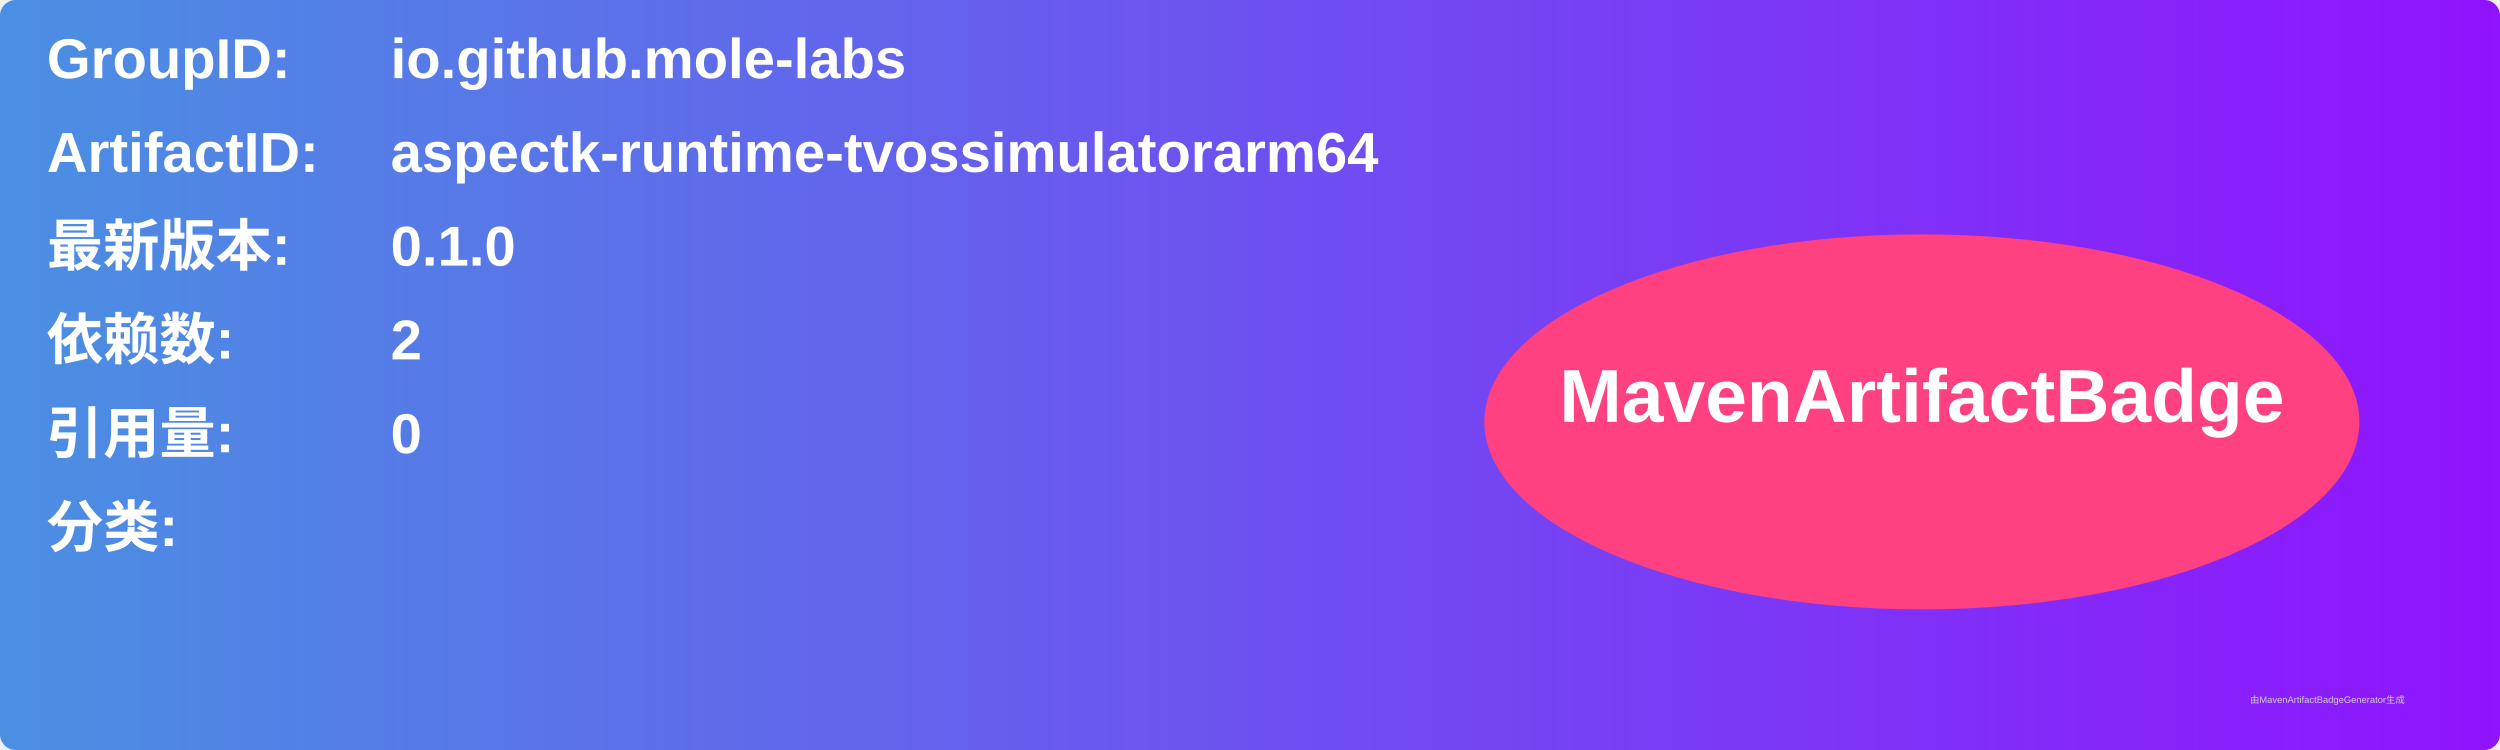
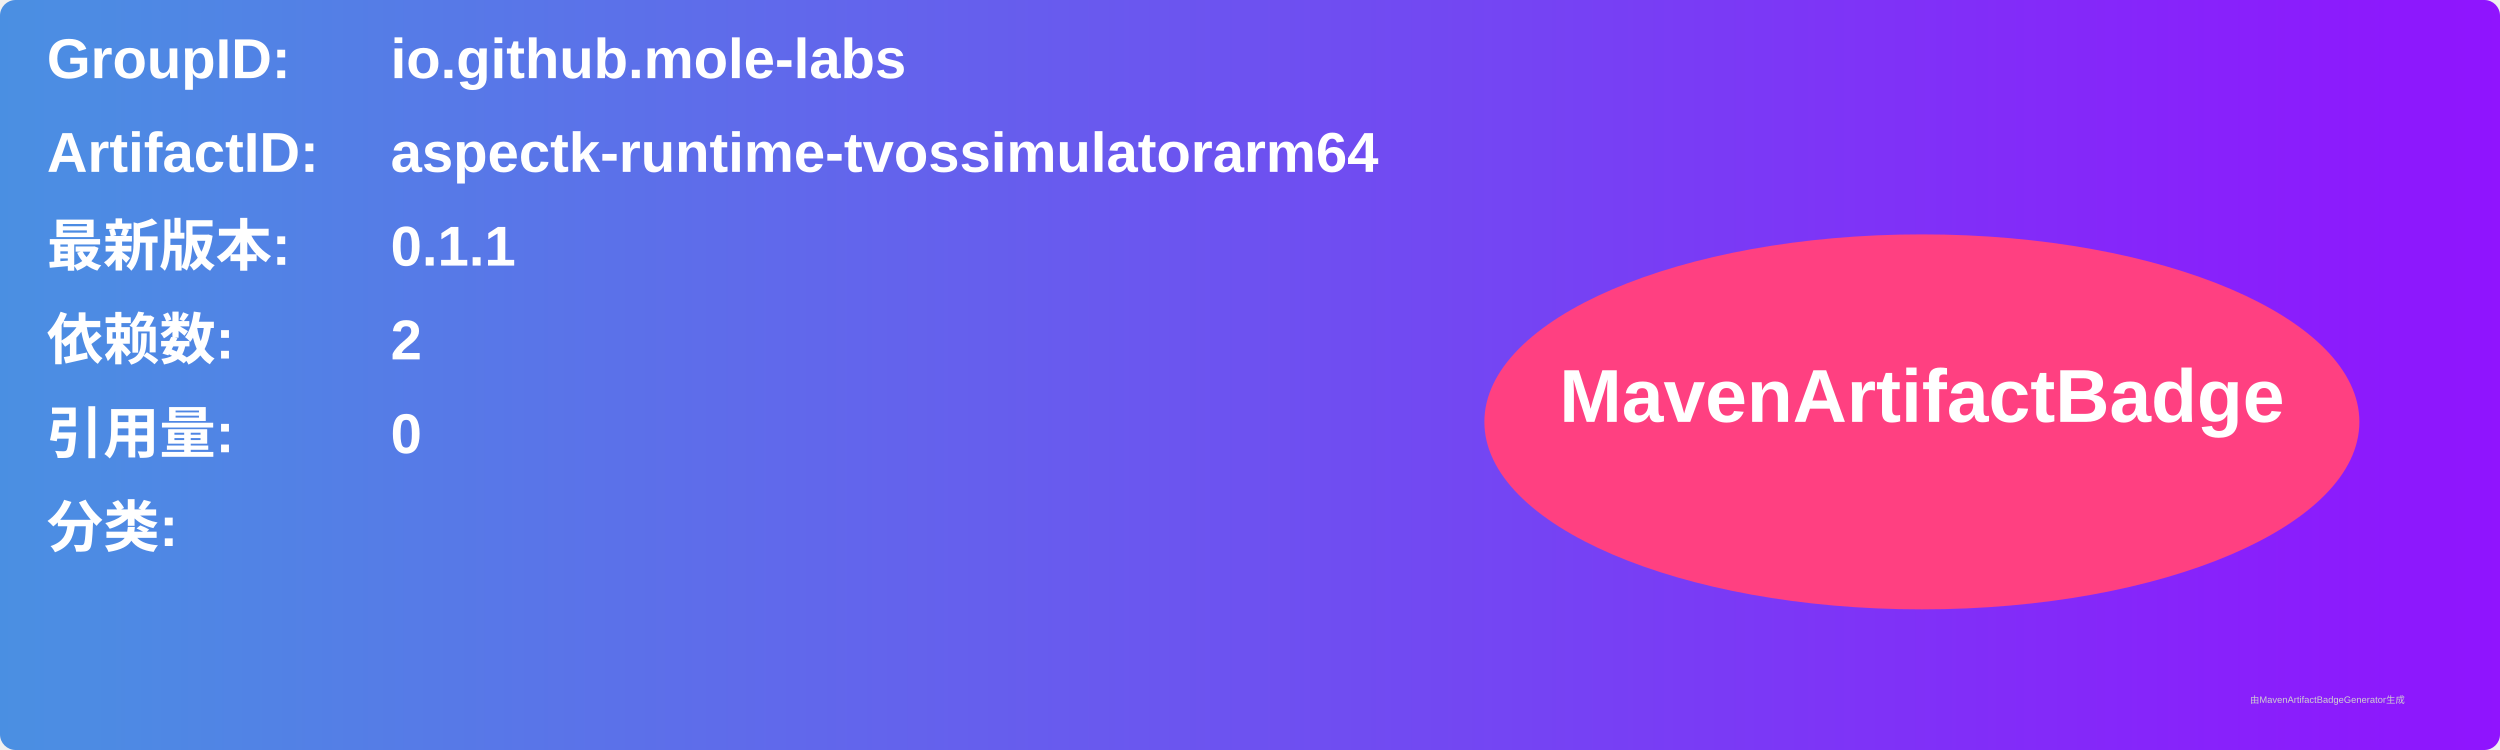
<svg xmlns="http://www.w3.org/2000/svg" width="800" height="240" viewBox="0 0 800 240">
  <linearGradient id="grad" x1="0%" y1="0%" x2="100%" y2="0%">
    <stop offset="0%" stop-color="#4a90e2" />
    <stop offset="100%" stop-color="#9013fe" />
  </linearGradient>
  <rect width="100%" height="100%" rx="5" ry="5" fill="url(#grad)" />
  <g transform="translate(15, 15)">
    <text x="0" y="10" font-family="Arial" font-size="18" fill="white" font-weight="bold" width="260">GroupID:</text>
    <text x="110" y="10" font-family="Arial" font-size="18" fill="white" font-weight="bold" width="460">io.github.mole-labs</text>
    <text x="0" y="40" font-family="Arial" font-size="18" fill="white" font-weight="bold" width="260">ArtifactID:</text>
    <text x="110" y="40" font-family="Arial" font-size="18" fill="white" font-weight="bold" width="460">aspectk-runtime-tvossimulatorarm64</text>
    <text x="0" y="70" font-family="Arial" font-size="18" fill="white" font-weight="bold">最新版本:</text>
    <text x="110" y="70" font-family="Arial" font-size="18" fill="white" font-weight="bold">
-       <tspan font-weight="bold">0.1.0</tspan>
+       <tspan font-weight="bold">0.1.1</tspan>
    </text>
    <text x="0" y="100" font-family="Arial" font-size="18" fill="white" font-weight="bold">依赖数: </text>
    <text x="110" y="100" font-family="Arial" font-size="18" fill="white">
      <tspan font-weight="bold">2</tspan>
    </text>
    <text x="0" y="130" font-family="Arial" font-size="18" fill="white" font-weight="bold">引用量: </text>
    <text x="110" y="130" font-family="Arial" font-size="18" fill="white">
      <tspan font-weight="bold">0</tspan>
    </text>
    <text x="0" y="160" font-family="Arial" font-size="18" fill="white" font-weight="bold">分类:</text>
    <text x="10" y="190" font-family="Arial" font-size="10" fill="white">
      <tspan font-weight="bold" />
    </text>
    <ellipse cx="600" cy="120" rx="140" ry="60" fill="#ff4081" />
    <text x="600" y="120" text-anchor="middle" font-family="Arial" font-size="24" fill="white" font-weight="bold">MavenArtifactBadge</text>
  </g>
  <text x="720" y="225" font-family="Arial" font-size="3" fill="#d0d0d0">由MavenArtifactBadgeGenerator生成</text>
</svg>
